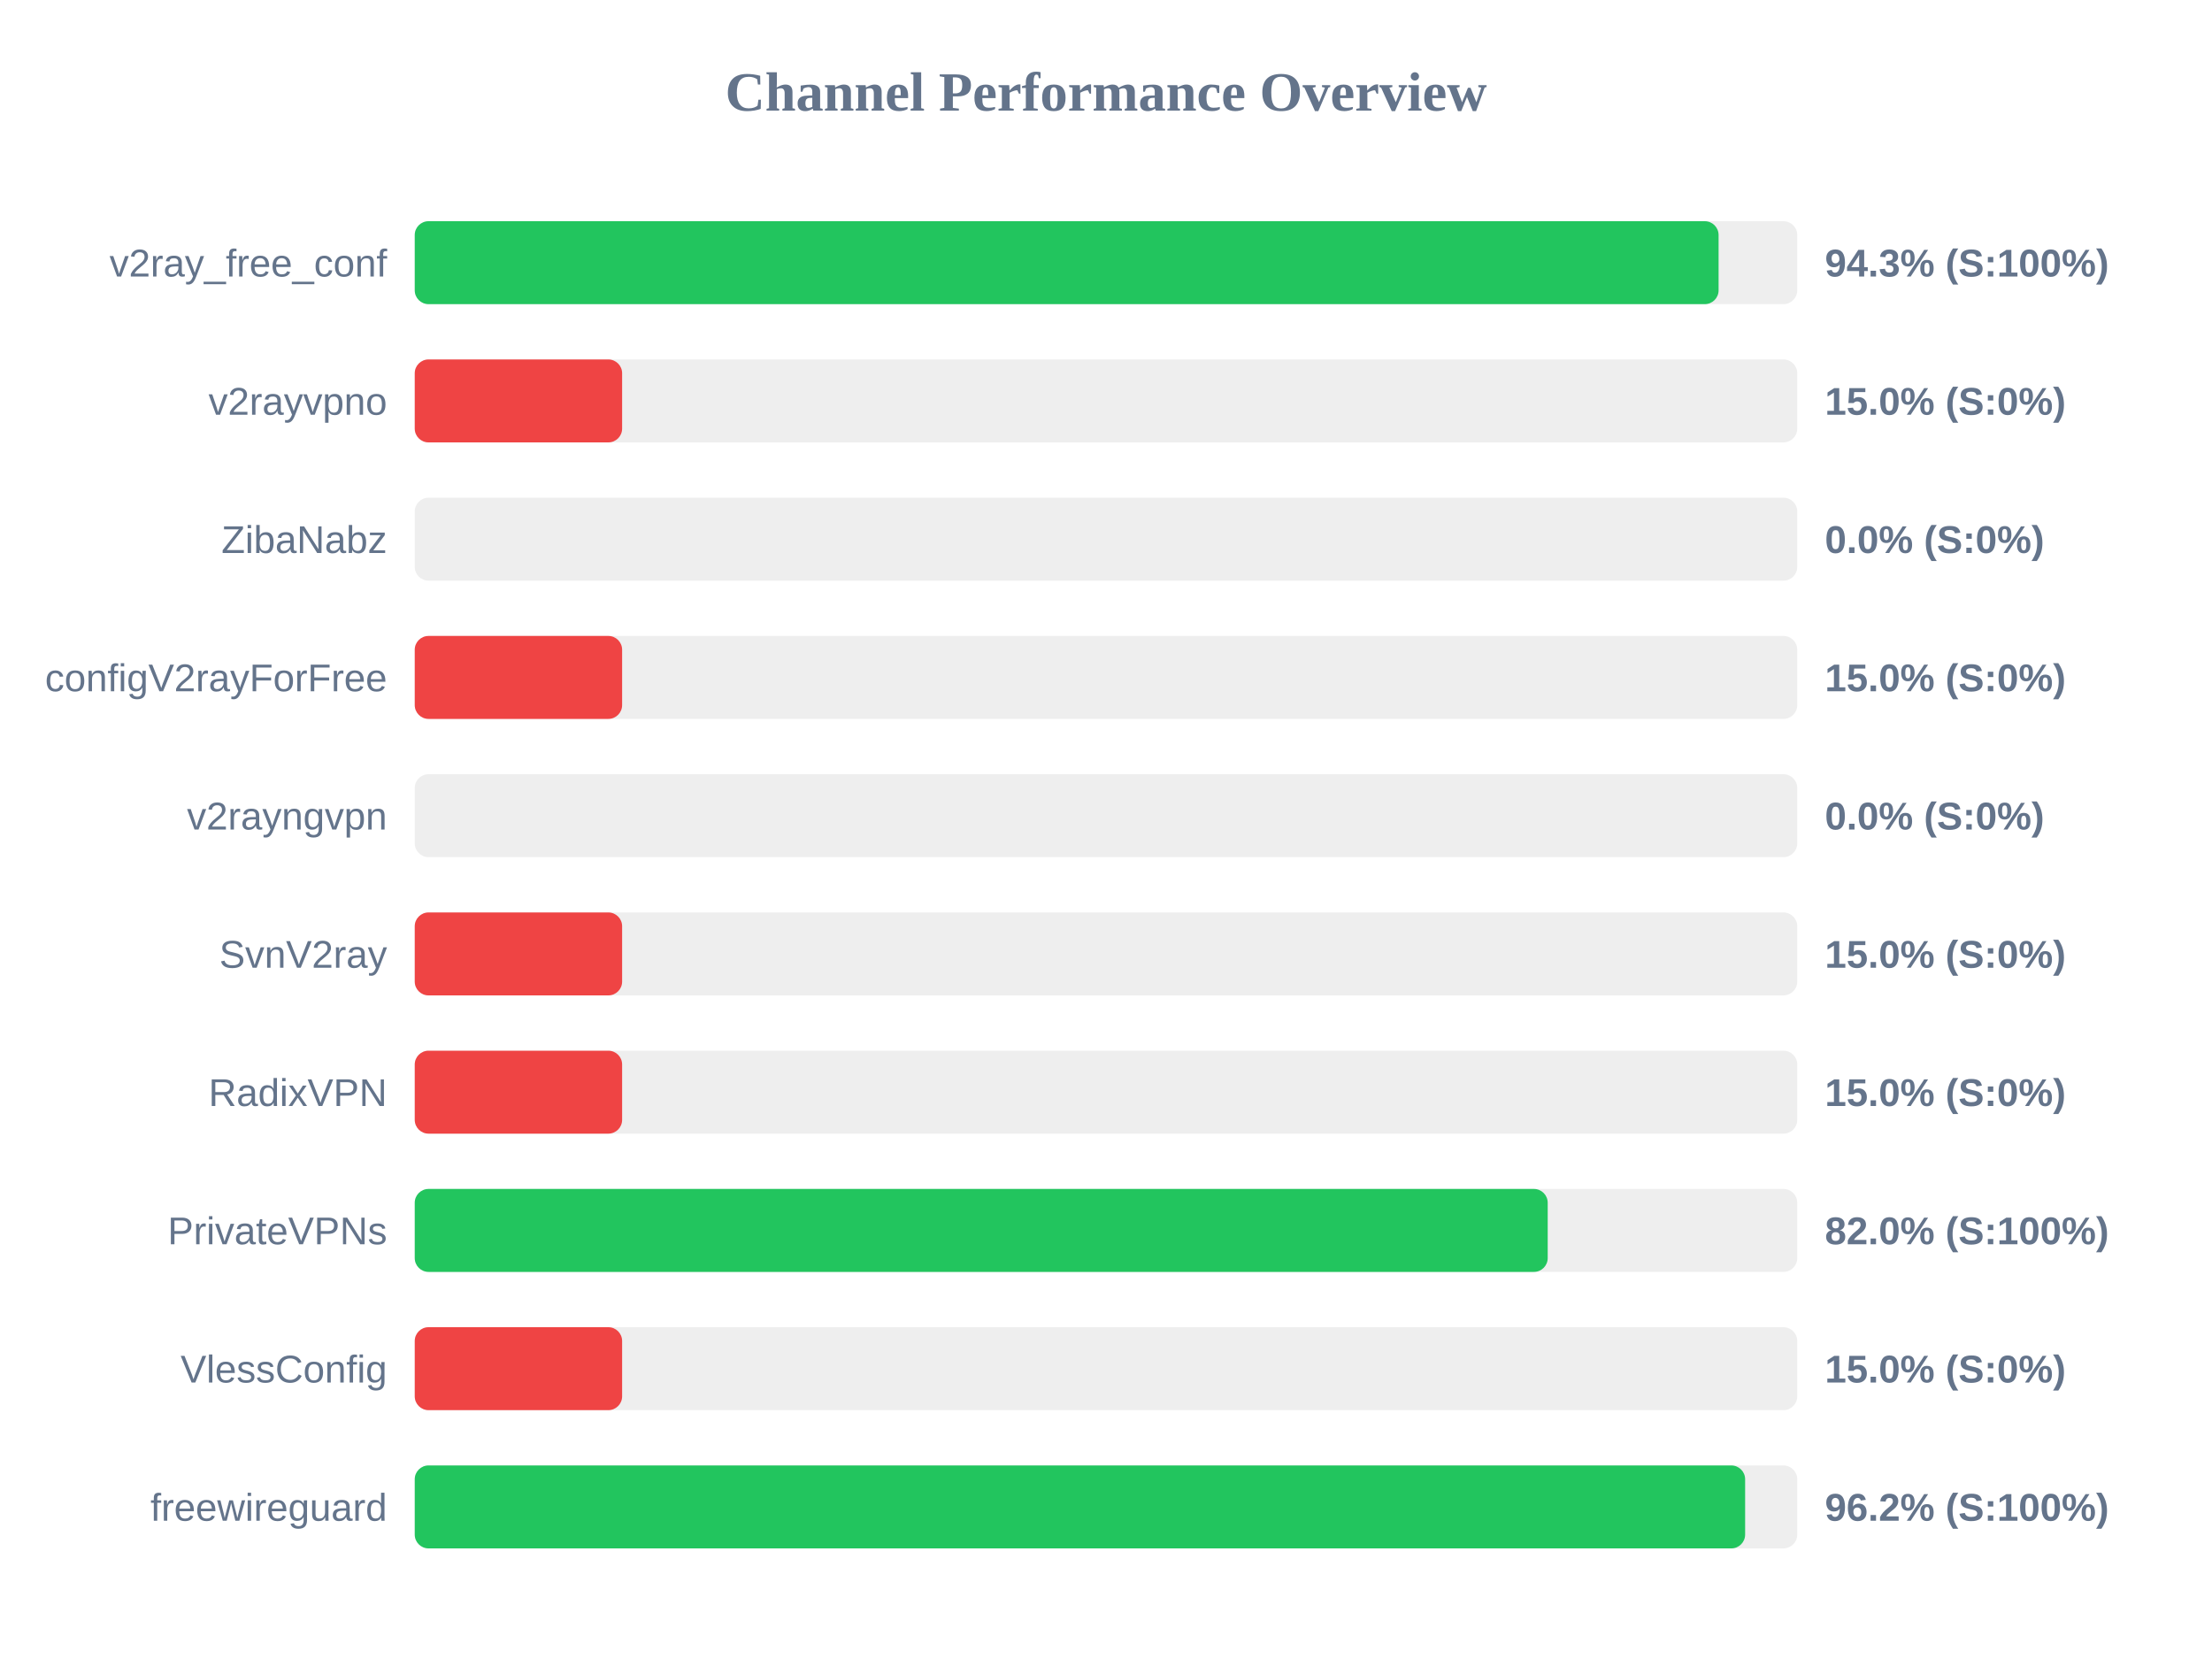
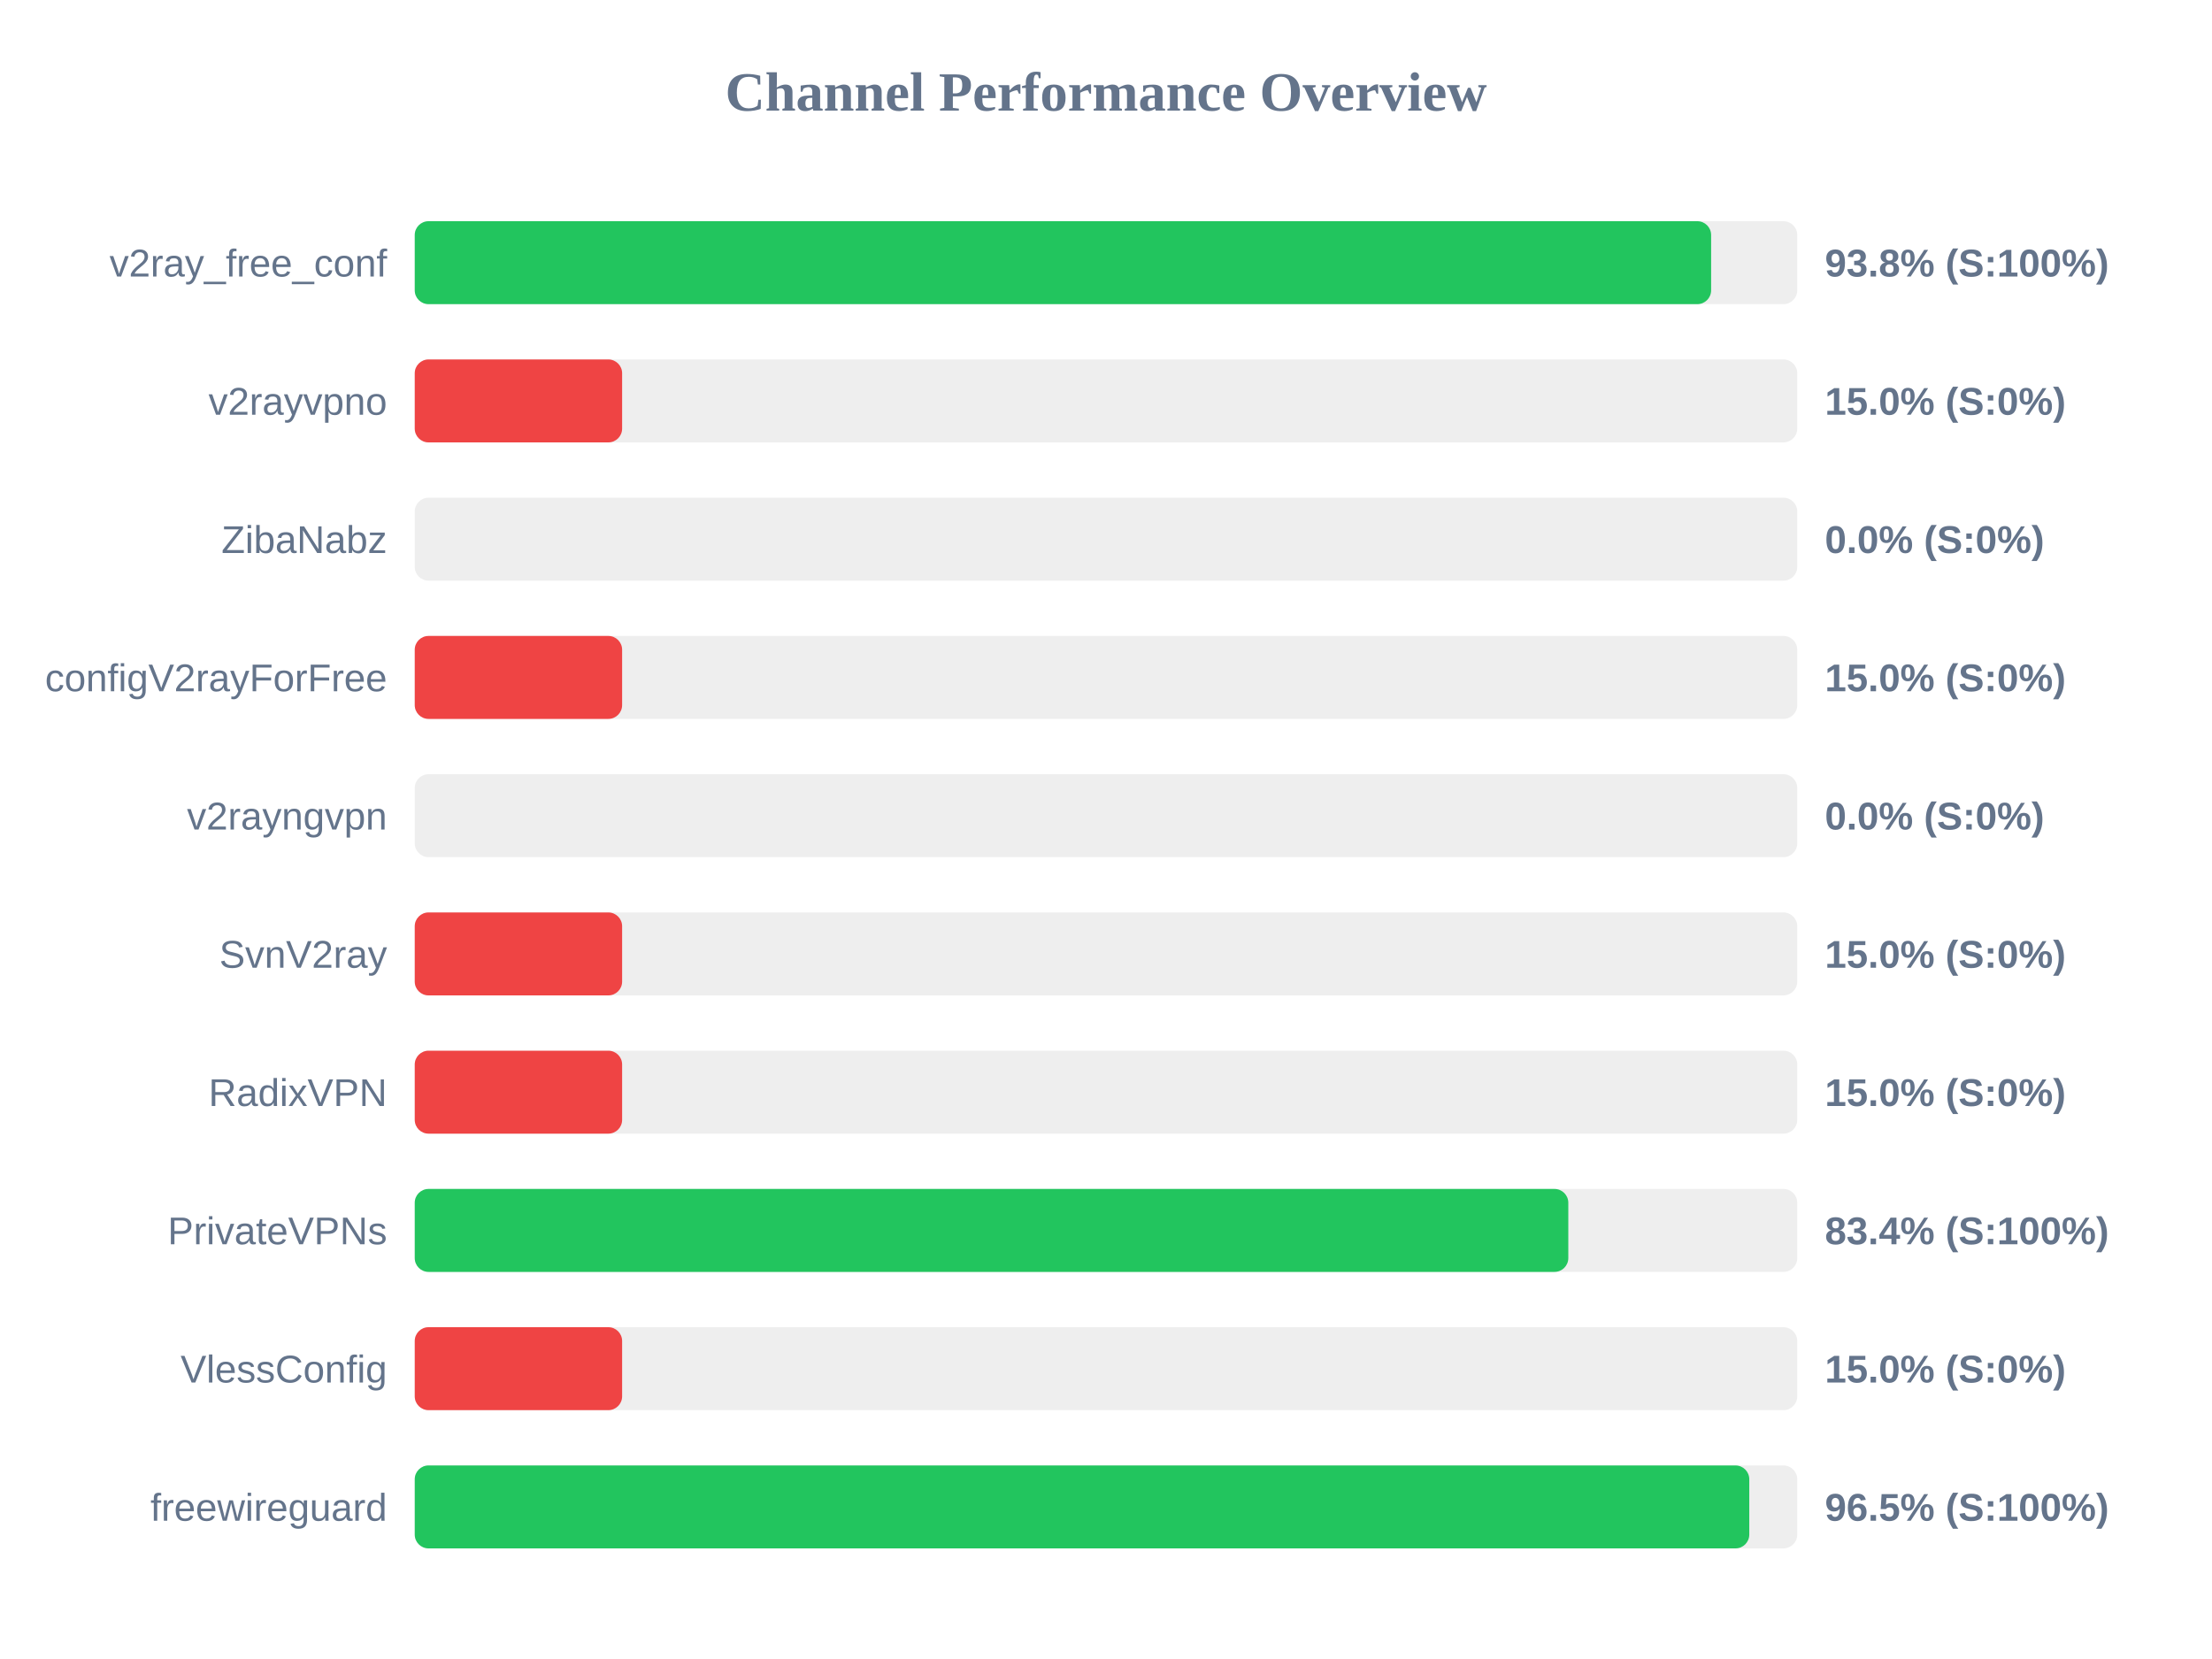
<svg xmlns="http://www.w3.org/2000/svg" width="800" height="600" version="1.1">
  <style>
        .row { font: 14px Arial; fill: #64748b; }
        .score { font: bold 14px Arial; fill: #64748b; }
    </style>
  <text x="400" y="40" text-anchor="middle" font-size="20px" font-weight="bold" fill="#64748b">Channel Performance Overview</text>
  <rect x="150" y="80" width="500" height="30" fill="#eee" rx="5" />
-   <rect x="150" y="80" width="471.55" height="30" fill="#22c55e" rx="5" />
+   <rect x="150" y="80" width="468.85" height="30" fill="#22c55e" rx="5" />
  <text x="140" y="100" text-anchor="end" class="row">v2ray_free_conf</text>
-   <text x="660" y="100" text-anchor="start" class="score">94.3% (S:100%)</text>
+   <text x="660" y="100" text-anchor="start" class="score">93.8% (S:100%)</text>
  <rect x="150" y="130" width="500" height="30" fill="#eee" rx="5" />
  <rect x="150" y="130" width="75.0" height="30" fill="#ef4444" rx="5" />
  <text x="140" y="150" text-anchor="end" class="row">v2rayvpno</text>
  <text x="660" y="150" text-anchor="start" class="score">15.0% (S:0%)</text>
  <rect x="150" y="180" width="500" height="30" fill="#eee" rx="5" />
  <rect x="150" y="180" width="0.0" height="30" fill="#ef4444" rx="5" />
  <text x="140" y="200" text-anchor="end" class="row">ZibaNabz</text>
  <text x="660" y="200" text-anchor="start" class="score">0.0% (S:0%)</text>
  <rect x="150" y="230" width="500" height="30" fill="#eee" rx="5" />
  <rect x="150" y="230" width="75.0" height="30" fill="#ef4444" rx="5" />
  <text x="140" y="250" text-anchor="end" class="row">configV2rayForFree</text>
  <text x="660" y="250" text-anchor="start" class="score">15.0% (S:0%)</text>
  <rect x="150" y="280" width="500" height="30" fill="#eee" rx="5" />
  <rect x="150" y="280" width="0.0" height="30" fill="#ef4444" rx="5" />
  <text x="140" y="300" text-anchor="end" class="row">v2rayngvpn</text>
  <text x="660" y="300" text-anchor="start" class="score">0.0% (S:0%)</text>
  <rect x="150" y="330" width="500" height="30" fill="#eee" rx="5" />
  <rect x="150" y="330" width="75.0" height="30" fill="#ef4444" rx="5" />
  <text x="140" y="350" text-anchor="end" class="row">SvnV2ray</text>
  <text x="660" y="350" text-anchor="start" class="score">15.0% (S:0%)</text>
  <rect x="150" y="380" width="500" height="30" fill="#eee" rx="5" />
  <rect x="150" y="380" width="75.0" height="30" fill="#ef4444" rx="5" />
  <text x="140" y="400" text-anchor="end" class="row">RadixVPN</text>
  <text x="660" y="400" text-anchor="start" class="score">15.0% (S:0%)</text>
  <rect x="150" y="430" width="500" height="30" fill="#eee" rx="5" />
-   <rect x="150" y="430" width="409.75" height="30" fill="#22c55e" rx="5" />
+   <rect x="150" y="430" width="417.2" height="30" fill="#22c55e" rx="5" />
  <text x="140" y="450" text-anchor="end" class="row">PrivateVPNs</text>
-   <text x="660" y="450" text-anchor="start" class="score">82.0% (S:100%)</text>
+   <text x="660" y="450" text-anchor="start" class="score">83.4% (S:100%)</text>
  <rect x="150" y="480" width="500" height="30" fill="#eee" rx="5" />
  <rect x="150" y="480" width="75.0" height="30" fill="#ef4444" rx="5" />
  <text x="140" y="500" text-anchor="end" class="row">VlessConfig</text>
  <text x="660" y="500" text-anchor="start" class="score">15.0% (S:0%)</text>
  <rect x="150" y="530" width="500" height="30" fill="#eee" rx="5" />
-   <rect x="150" y="530" width="481.15" height="30" fill="#22c55e" rx="5" />
+   <rect x="150" y="530" width="482.65" height="30" fill="#22c55e" rx="5" />
  <text x="140" y="550" text-anchor="end" class="row">freewireguard</text>
-   <text x="660" y="550" text-anchor="start" class="score">96.2% (S:100%)</text>
+   <text x="660" y="550" text-anchor="start" class="score">96.5% (S:100%)</text>
</svg>
